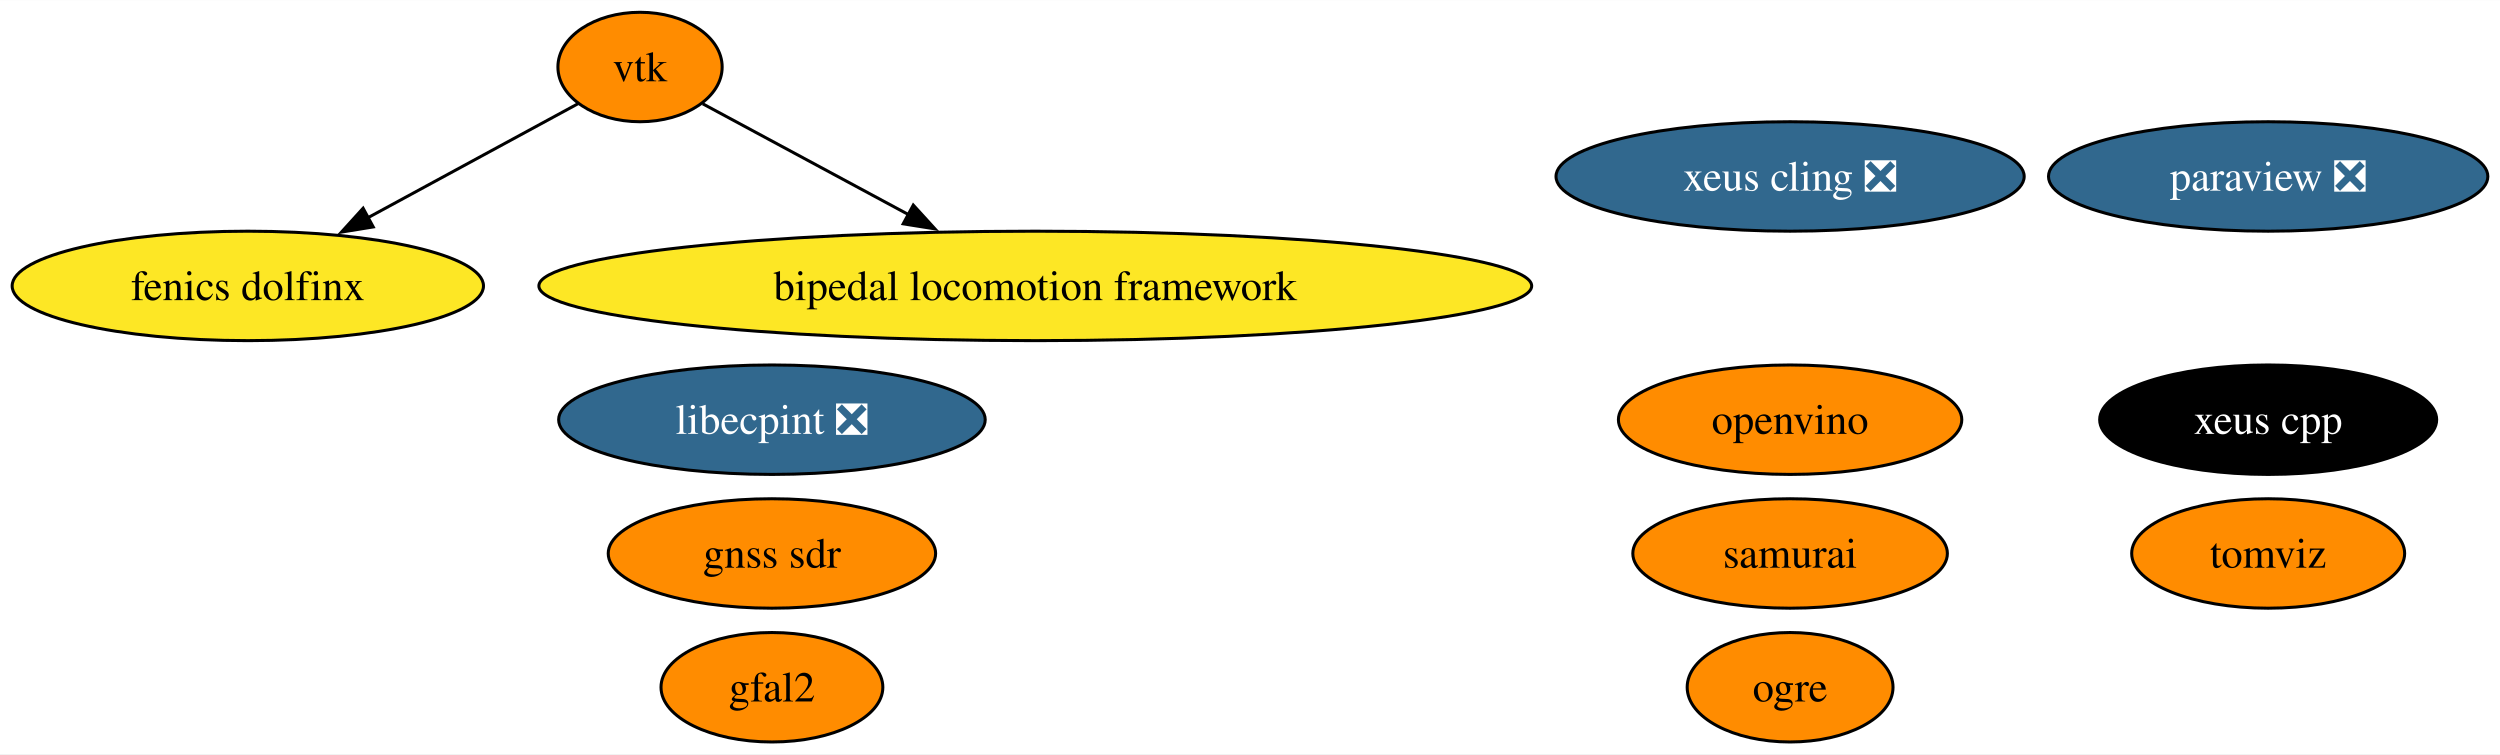
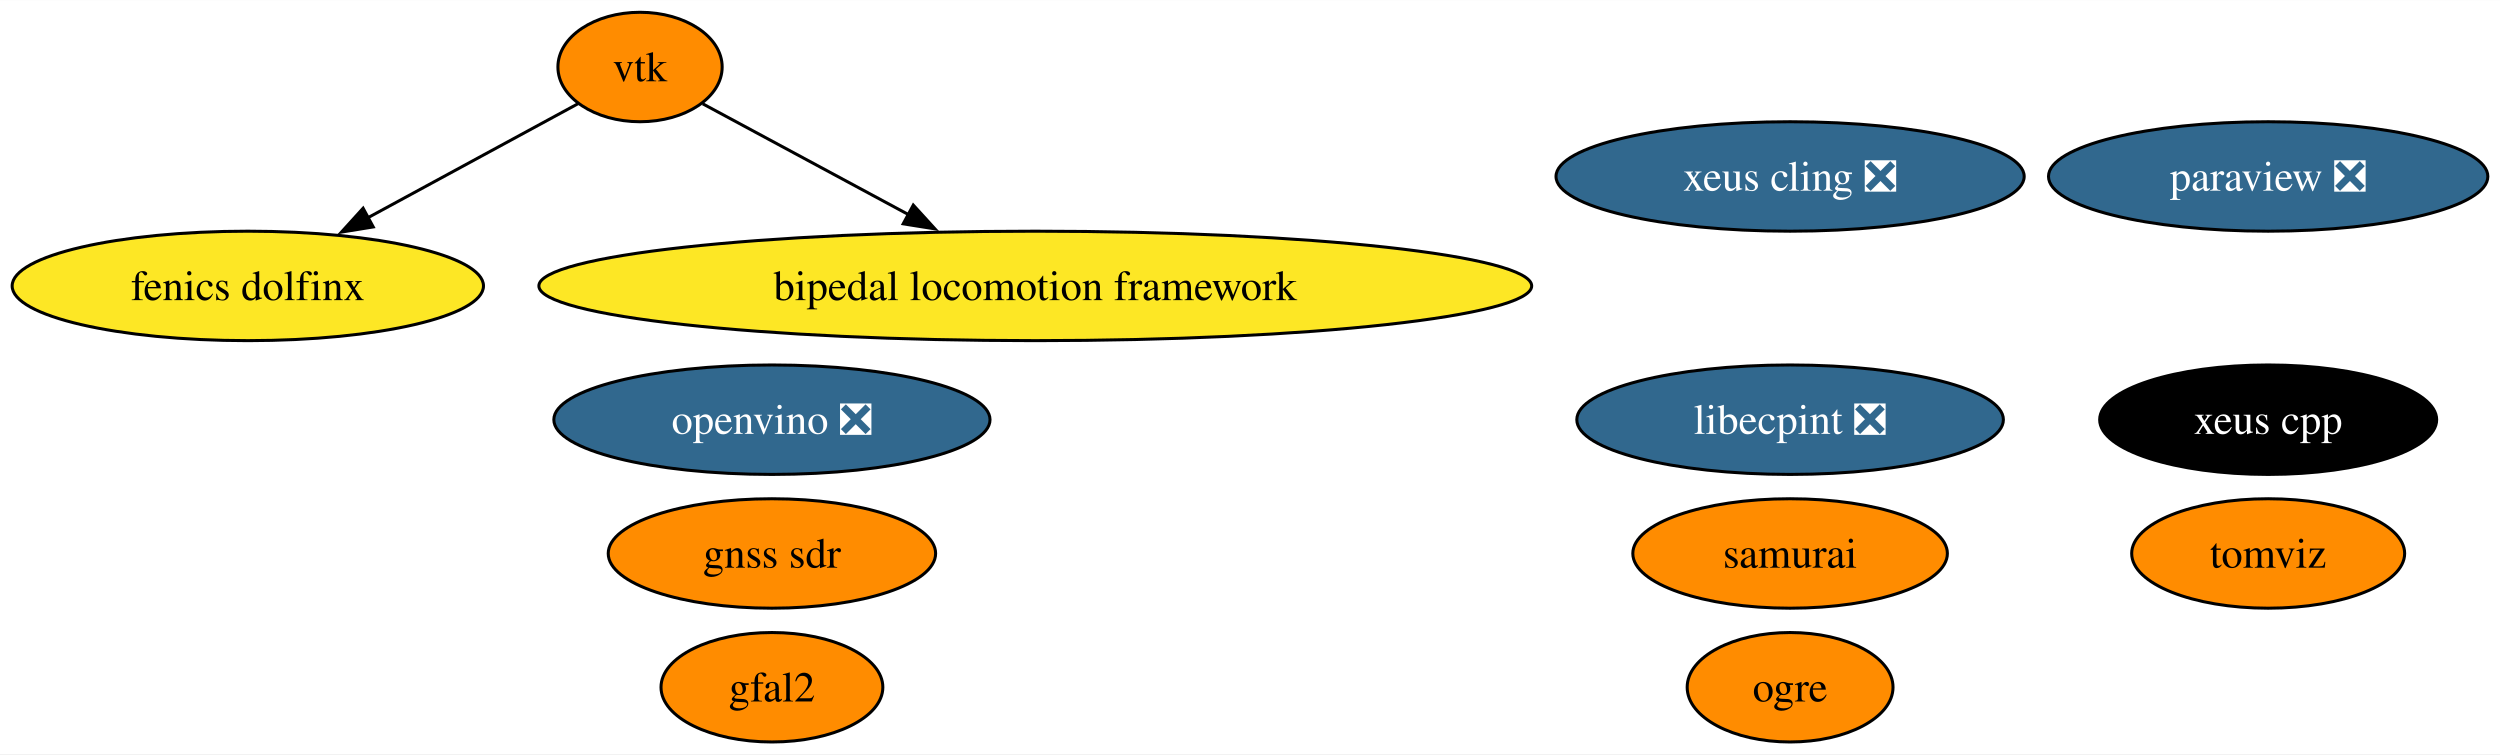
<svg xmlns="http://www.w3.org/2000/svg" xmlns:xlink="http://www.w3.org/1999/xlink" width="822pt" height="248pt" viewBox="0.00 0.00 822.26 248.00">
  <g id="graph0" class="graph" transform="scale(1 1) rotate(0) translate(4 244)">
    <polygon fill="white" stroke="none" points="-4,4 -4,-244 818.26,-244 818.26,4 -4,4" />
    <g id="node1" class="node">
      <g id="a_node1">
        <a xlink:href="https://github.com/conda-forge/paraview-feedstock/pull/270" xlink:title="paraview ❎">
          <ellipse fill="#31688e" stroke="black" cx="742.01" cy="-186" rx="72.25" ry="18" />
          <text text-anchor="middle" x="742.01" y="-181.32" font-family="Times,serif" font-size="14.00" fill="white">paraview ❎</text>
        </a>
      </g>
    </g>
    <g id="node2" class="node">
      <g id="a_node2">
        <a xlink:href="https://github.com/conda-forge/vtk-feedstock" xlink:title="vtk">
          <ellipse fill="#ff8c00" stroke="black" cx="206.51" cy="-222" rx="27.01" ry="18" />
          <text text-anchor="middle" x="206.51" y="-217.32" font-family="Times,serif" font-size="14.00">vtk</text>
        </a>
      </g>
    </g>
    <g id="node8" class="node">
      <g id="a_node8">
        <a xlink:href="https://github.com/conda-forge/fenics-dolfinx-feedstock" xlink:title="fenics dolfinx">
          <ellipse fill="#fde725" stroke="black" cx="77.51" cy="-150" rx="77.51" ry="18" />
          <text text-anchor="middle" x="77.51" y="-145.32" font-family="Times,serif" font-size="14.00">fenics dolfinx</text>
        </a>
      </g>
    </g>
    <g id="edge2" class="edge">
      <path fill="none" stroke="black" d="M186.07,-209.91C167.59,-199.88 139.86,-184.83 117.06,-172.46" />
      <polygon fill="black" stroke="black" points="118.76,-169.4 108.31,-167.71 115.43,-175.55 118.76,-169.4" />
    </g>
    <g id="node9" class="node">
      <g id="a_node9">
        <a xlink:href="https://github.com/conda-forge/bipedal-locomotion-framework-feedstock" xlink:title="bipedal locomotion framework">
          <ellipse fill="#fde725" stroke="black" cx="336.51" cy="-150" rx="163.27" ry="18" />
          <text text-anchor="middle" x="336.51" y="-145.32" font-family="Times,serif" font-size="14.00">bipedal locomotion framework</text>
        </a>
      </g>
    </g>
    <g id="edge1" class="edge">
      <path fill="none" stroke="black" d="M227.11,-209.91C245.24,-200.15 272.2,-185.63 294.82,-173.45" />
      <polygon fill="black" stroke="black" points="296.38,-176.59 303.52,-168.76 293.06,-170.42 296.38,-176.59" />
    </g>
    <g id="node3" class="node">
      <g id="a_node3">
        <a xlink:href="https://github.com/conda-forge/xeus-cling-feedstock/pull/68" xlink:title="xeus cling ❎">
          <ellipse fill="#31688e" stroke="black" cx="584.77" cy="-186" rx="76.99" ry="18" />
          <text text-anchor="middle" x="584.77" y="-181.32" font-family="Times,serif" font-size="14.00" fill="white">xeus cling ❎</text>
        </a>
      </g>
    </g>
    <g id="node4" class="node">
      <g id="a_node4">
        <a xlink:href="https://github.com/conda-forge/gfal2-feedstock" xlink:title="gfal2">
          <ellipse fill="#ff8c00" stroke="black" cx="249.89" cy="-18" rx="36.48" ry="18" />
          <text text-anchor="middle" x="249.89" y="-13.32" font-family="Times,serif" font-size="14.00">gfal2</text>
        </a>
      </g>
    </g>
    <g id="node5" class="node">
      <g id="a_node5">
        <a xlink:href="https://github.com/conda-forge/ogre-feedstock" xlink:title="ogre">
          <ellipse fill="#ff8c00" stroke="black" cx="584.77" cy="-18" rx="33.85" ry="18" />
          <text text-anchor="middle" x="584.77" y="-13.32" font-family="Times,serif" font-size="14.00">ogre</text>
        </a>
      </g>
    </g>
    <g id="node6" class="node">
      <g id="a_node6">
        <a xlink:href="https://github.com/conda-forge/tomviz-feedstock" xlink:title="tomviz">
          <ellipse fill="#ff8c00" stroke="black" cx="742.01" cy="-62" rx="44.89" ry="18" />
          <text text-anchor="middle" x="742.01" y="-57.33" font-family="Times,serif" font-size="14.00">tomviz</text>
        </a>
      </g>
    </g>
    <g id="node7" class="node">
      <g id="a_node7">
        <a xlink:href="https://github.com/conda-forge/libecpint-feedstock/pull/17" xlink:title="libecpint ❎">
-           <ellipse fill="#31688e" stroke="black" cx="249.89" cy="-106" rx="70.15" ry="18" />
-           <text text-anchor="middle" x="249.89" y="-101.33" font-family="Times,serif" font-size="14.00" fill="white">libecpint ❎</text>
+           <ellipse fill="#31688e" stroke="black" cx="584.77" cy="-106" rx="70.15" ry="18" />
+           <text text-anchor="middle" x="584.77" y="-101.33" font-family="Times,serif" font-size="14.00" fill="white">libecpint ❎</text>
        </a>
      </g>
    </g>
    <g id="node10" class="node">
      <g id="a_node10">
-         <a xlink:href="https://github.com/conda-forge/openvino-feedstock" xlink:title="openvino">
-           <ellipse fill="#ff8c00" stroke="black" cx="584.77" cy="-106" rx="56.47" ry="18" />
-           <text text-anchor="middle" x="584.77" y="-101.33" font-family="Times,serif" font-size="14.00">openvino</text>
+         <a xlink:href="https://github.com/conda-forge/openvino-feedstock/pull/119" xlink:title="openvino ❎">
+           <ellipse fill="#31688e" stroke="black" cx="249.89" cy="-106" rx="71.73" ry="18" />
+           <text text-anchor="middle" x="249.89" y="-101.33" font-family="Times,serif" font-size="14.00" fill="white">openvino ❎</text>
        </a>
      </g>
    </g>
    <g id="node11" class="node">
      <g id="a_node11">
        <a xlink:href="https://github.com/conda-forge/xeus-cpp-feedstock" xlink:title="xeus cpp">
          <ellipse fill="#000000" stroke="black" cx="742.01" cy="-106" rx="55.42" ry="18" />
          <text text-anchor="middle" x="742.01" y="-101.33" font-family="Times,serif" font-size="14.00" fill="white">xeus cpp</text>
        </a>
      </g>
    </g>
    <g id="node12" class="node">
      <g id="a_node12">
        <a xlink:href="https://github.com/conda-forge/samurai-feedstock" xlink:title="samurai">
          <ellipse fill="#ff8c00" stroke="black" cx="584.77" cy="-62" rx="51.73" ry="18" />
          <text text-anchor="middle" x="584.77" y="-57.33" font-family="Times,serif" font-size="14.00">samurai</text>
        </a>
      </g>
    </g>
    <g id="node13" class="node">
      <g id="a_node13">
        <a xlink:href="https://github.com/conda-forge/gnss-sdr-feedstock" xlink:title="gnss sdr">
          <ellipse fill="#ff8c00" stroke="black" cx="249.89" cy="-62" rx="53.84" ry="18" />
          <text text-anchor="middle" x="249.89" y="-57.33" font-family="Times,serif" font-size="14.00">gnss sdr</text>
        </a>
      </g>
    </g>
  </g>
</svg>
